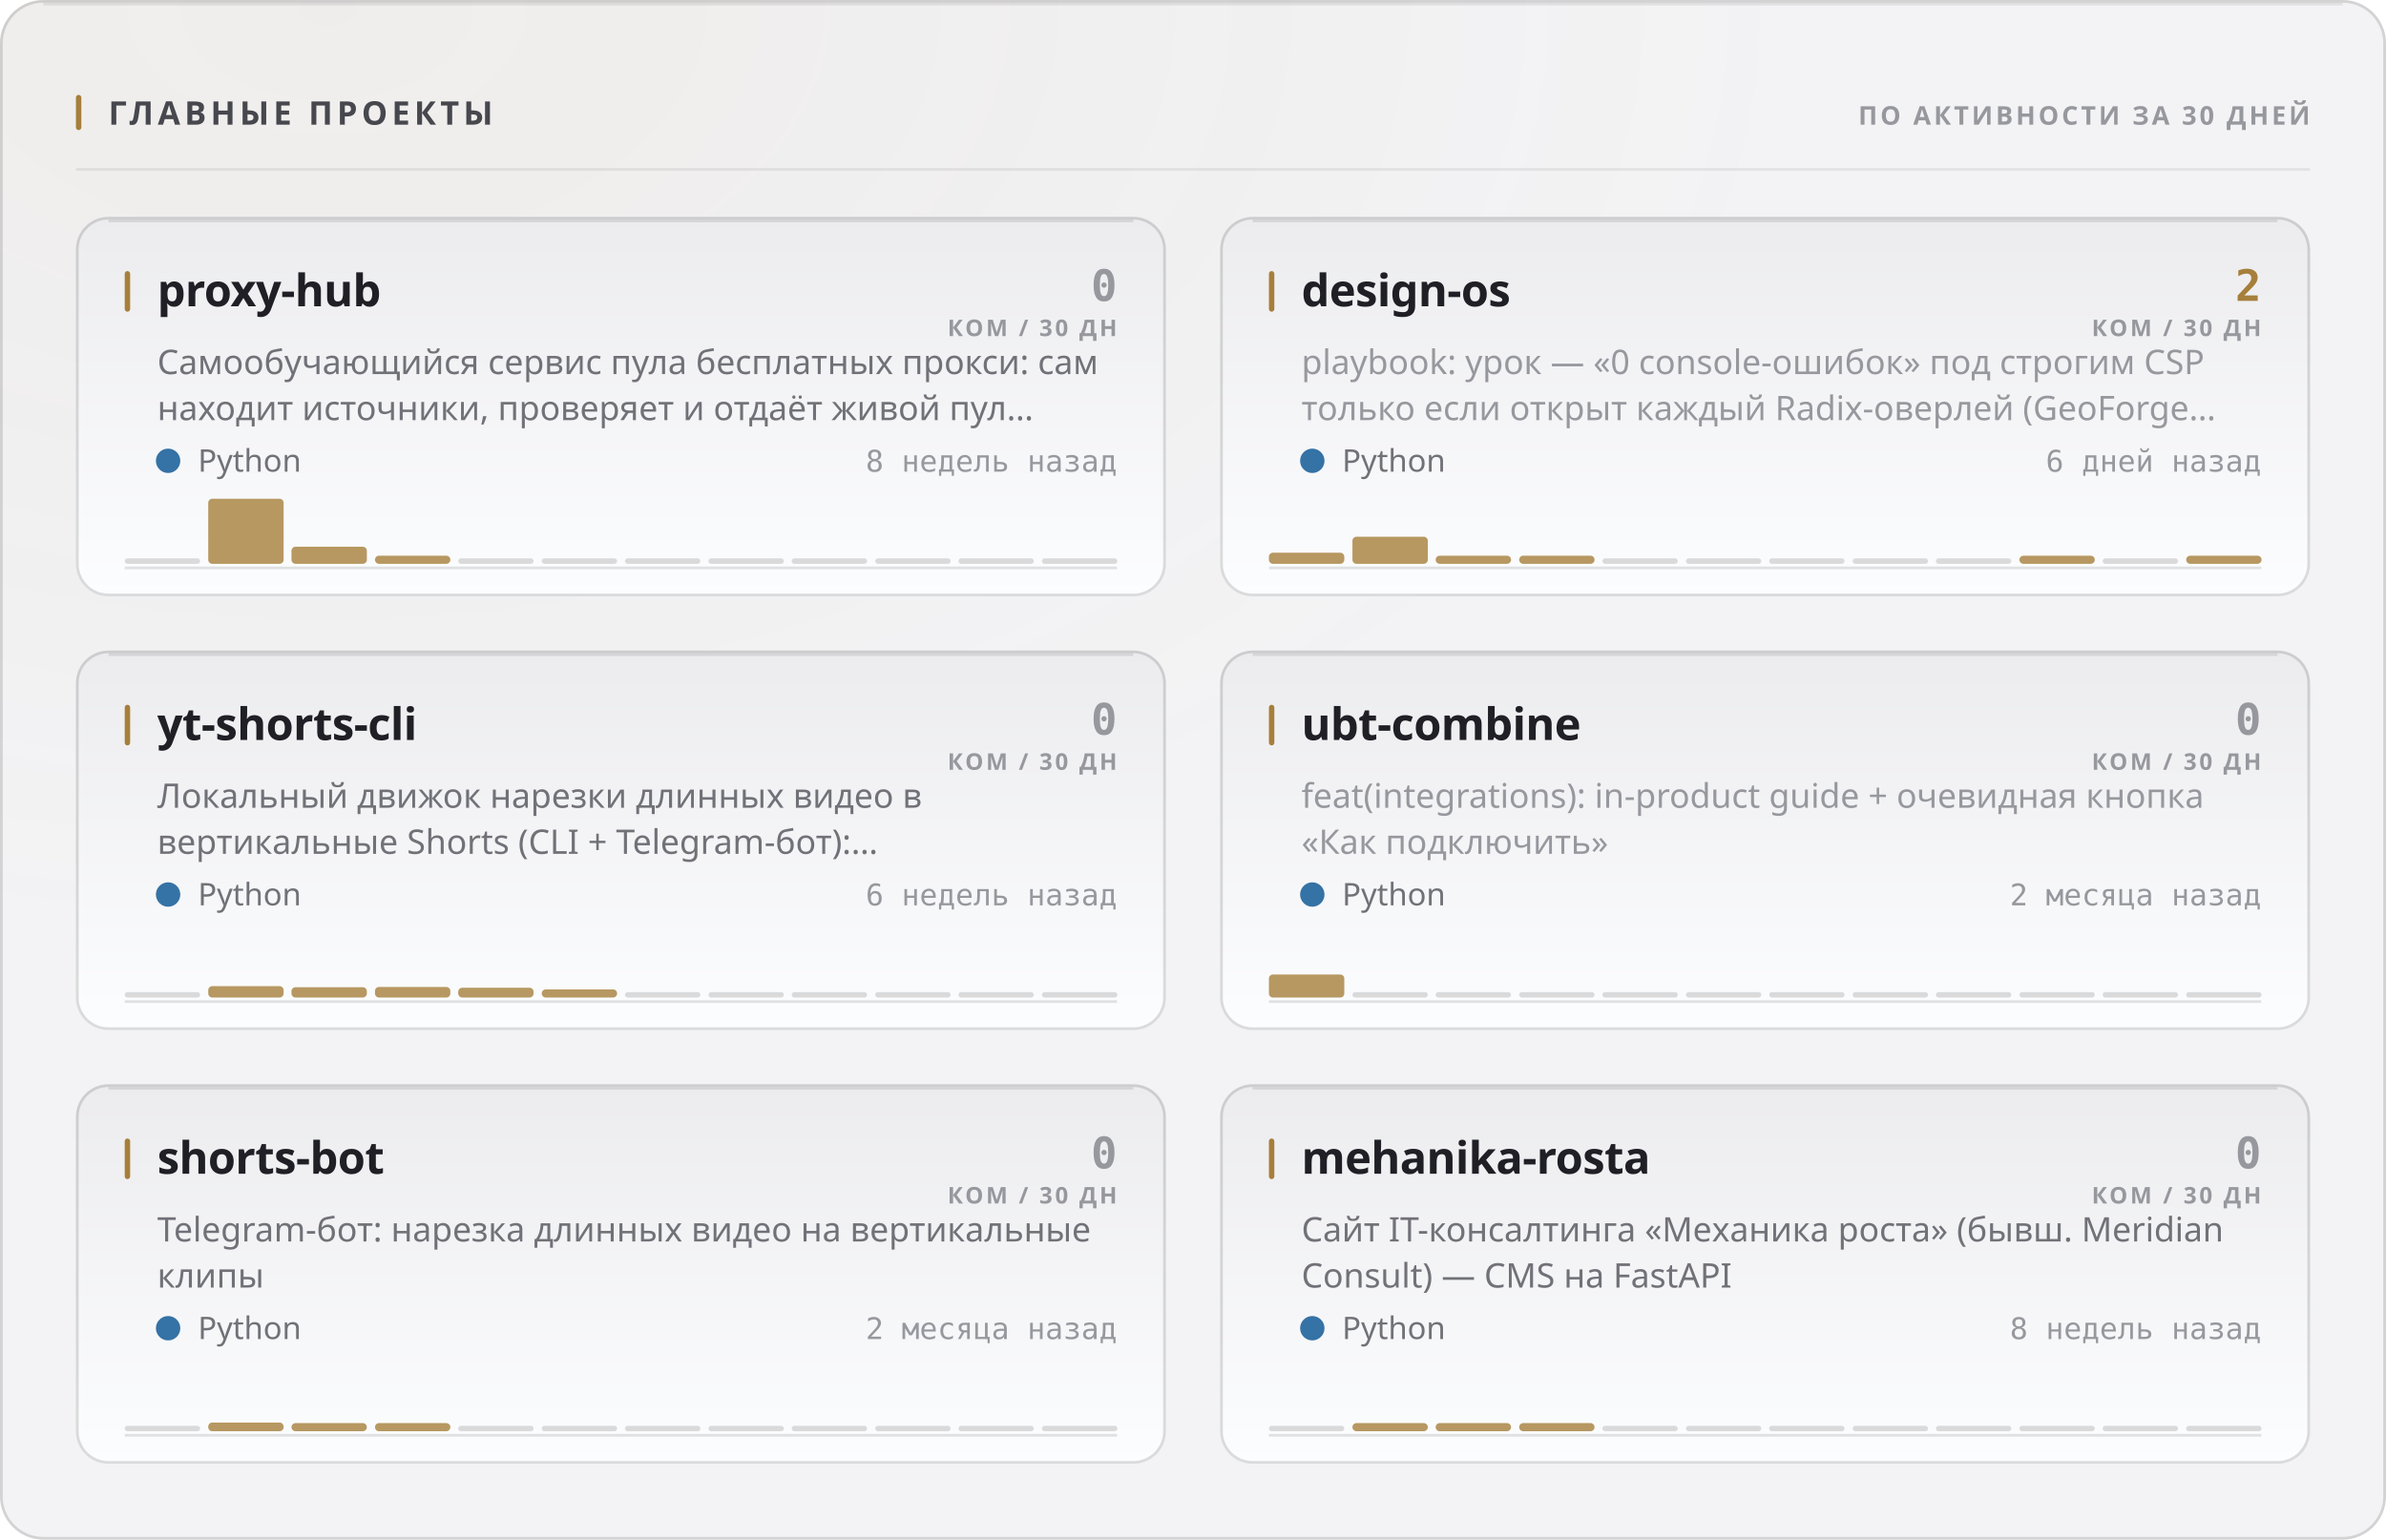
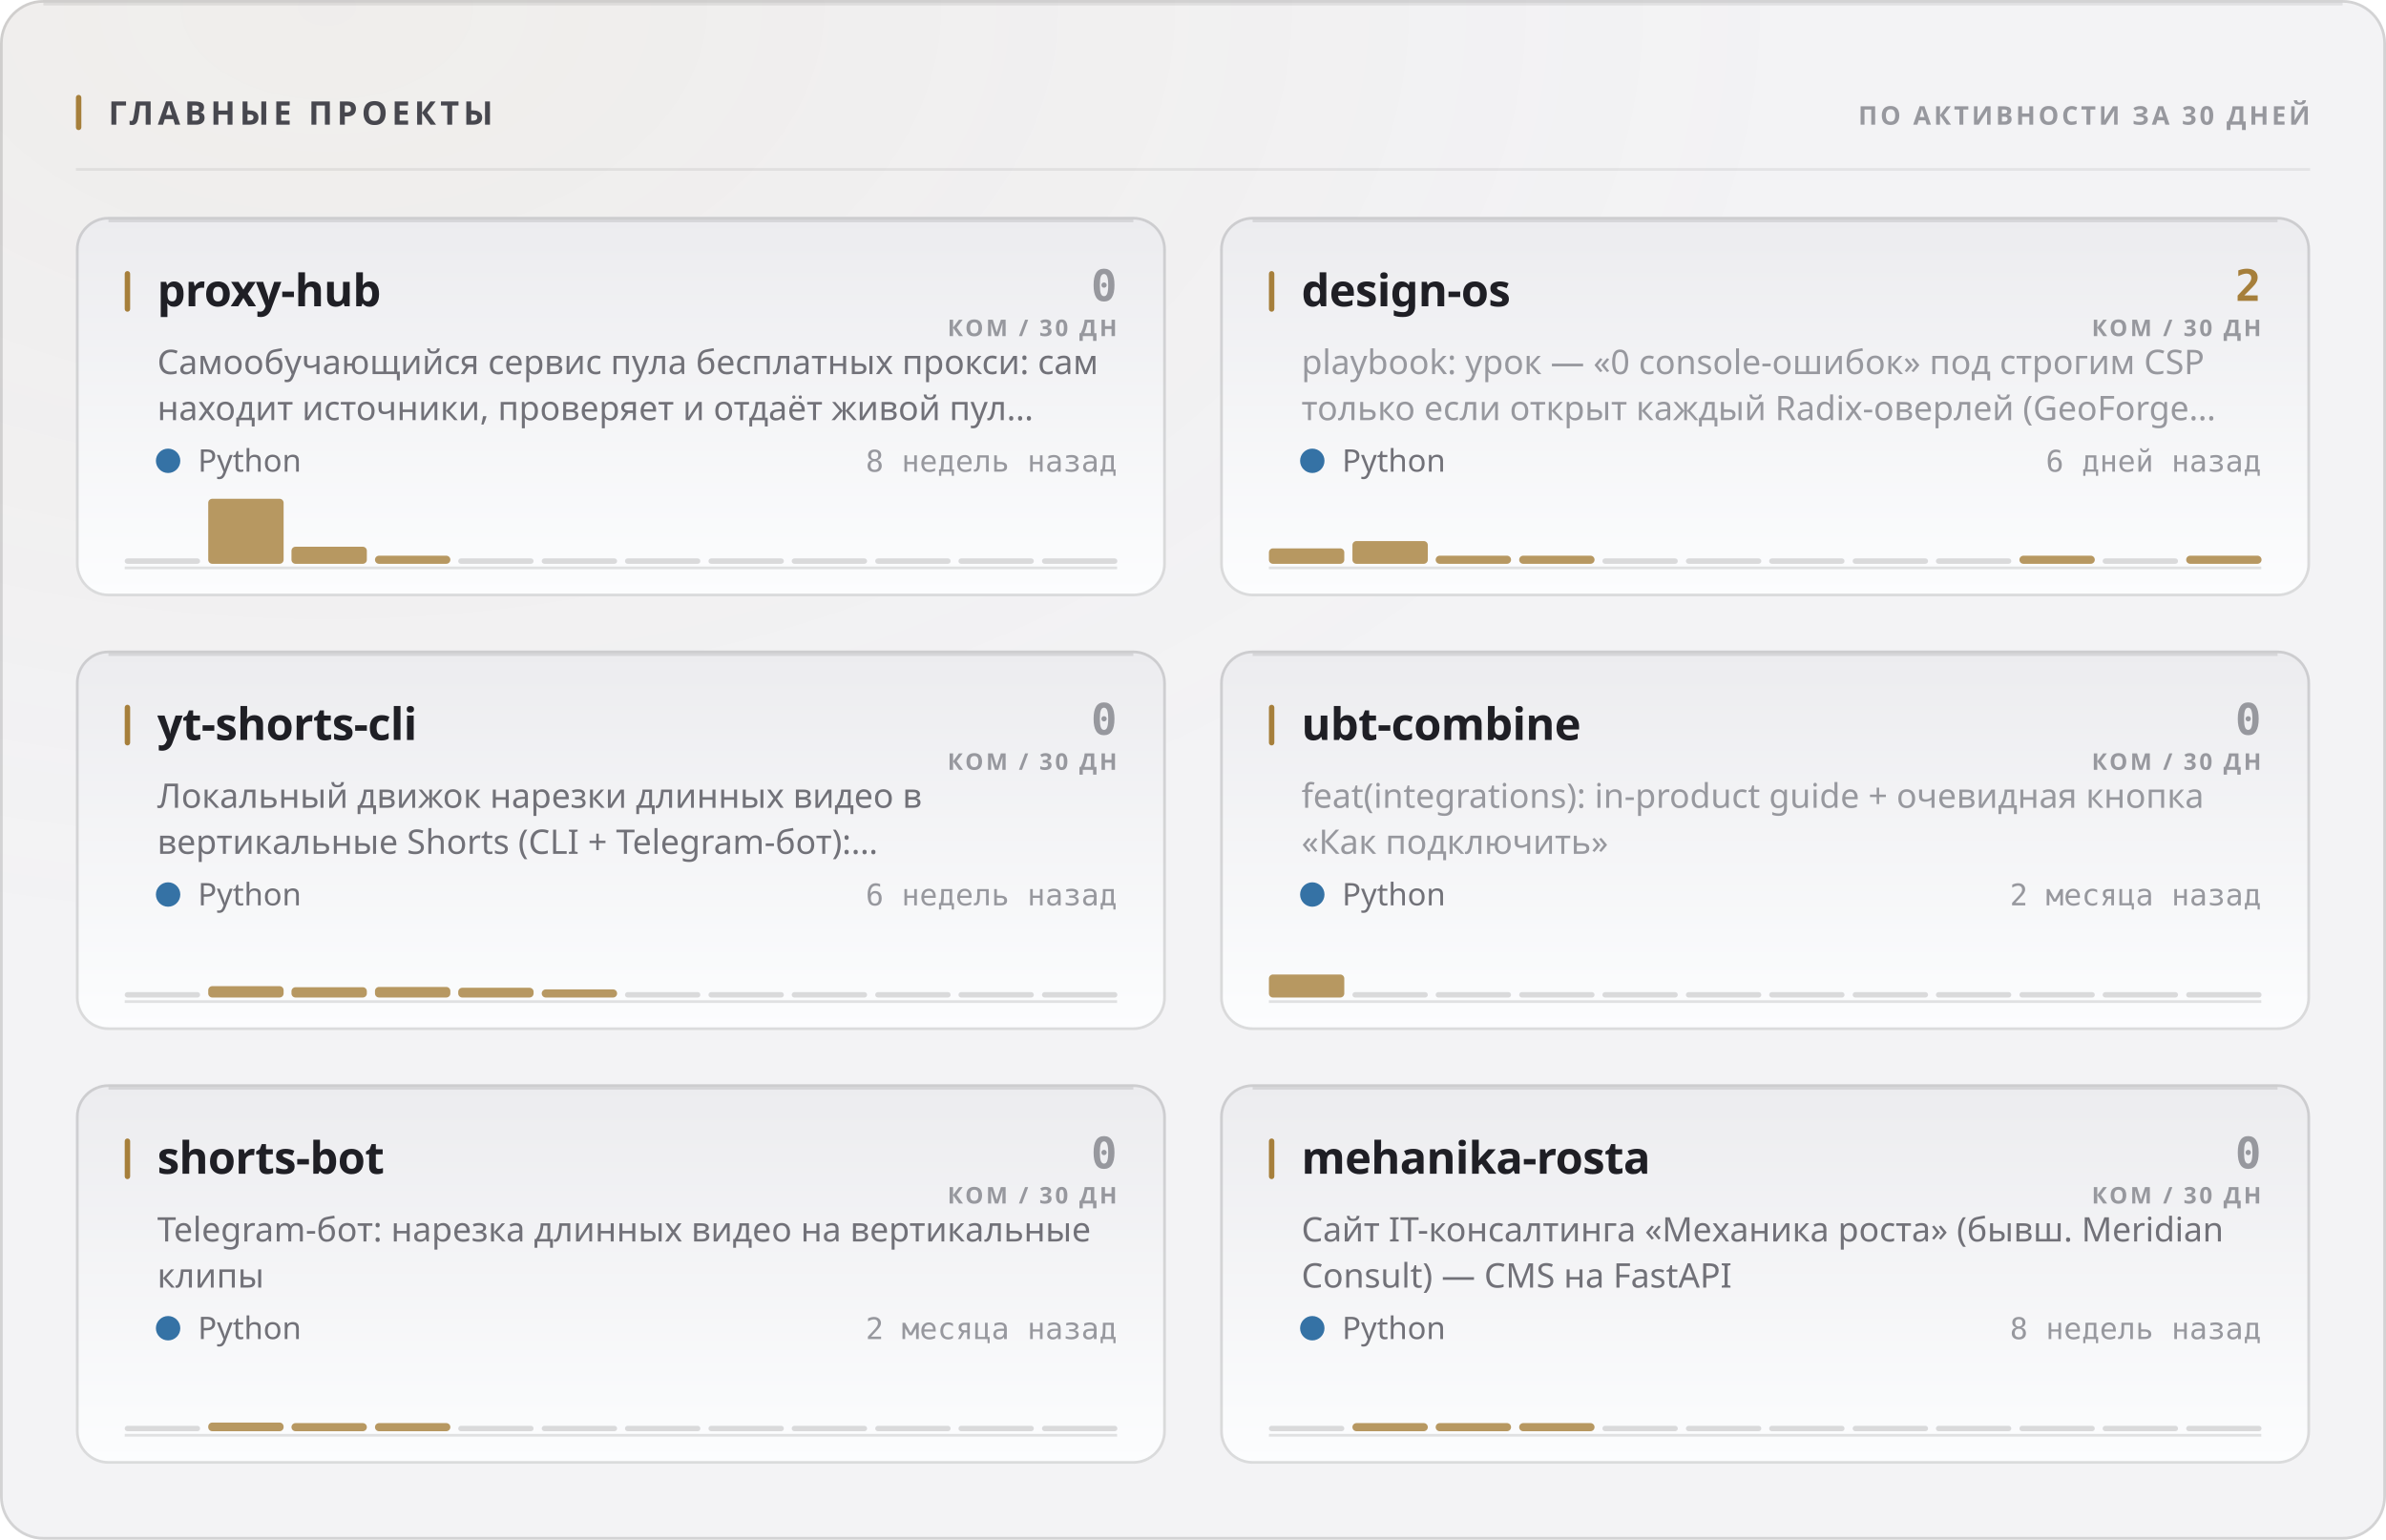
<svg xmlns="http://www.w3.org/2000/svg" width="880" height="568" viewBox="0 0 880 568" role="img">
  <style>
  text { font-family: -apple-system, BlinkMacSystemFont, 'Segoe UI', 'Noto Sans', Helvetica, Arial, sans-serif; }
  .mono { font-family: ui-monospace, 'SF Mono', 'Cascadia Mono', 'DejaVu Sans Mono', Menlo, Consolas, monospace; font-variant-numeric: tabular-nums; }
  .caps { letter-spacing: .1em; text-transform: uppercase; }

  @keyframes sheen  { from { transform: translateX(-120%); } to { transform: translateX(260%); } }
  @keyframes rise   { from { opacity: 0; transform: translateY(6px); } to { opacity: 1; transform: none; } }
  @keyframes slide  { from { opacity: 0; transform: translateX(-8px); } to { opacity: 1; transform: none; } }
  @keyframes grow   { from { transform: scaleY(0); } to { transform: scaleY(1); } }
  @keyframes widen  { from { transform: scaleX(0); } to { transform: scaleX(1); } }
  @keyframes draw   { from { stroke-dashoffset: 200; } to { stroke-dashoffset: 0; } }

  .sheen { animation: sheen 5.5s cubic-bezier(.45,0,.2,1) infinite; }
  .rise  { animation: rise .5s cubic-bezier(.16,1,.3,1) both; }
  .slide { animation: slide .42s cubic-bezier(.16,1,.3,1) both; }
  .bar   { transform-box: fill-box; transform-origin: 50% 100%;
           animation: grow .62s cubic-bezier(.16,1,.3,1) both; }
  .fill  { transform-box: fill-box; transform-origin: 0% 50%;
           animation: widen .8s cubic-bezier(.16,1,.3,1) both; }
  /* The hidden start state lives in the keyframes, never in the static rule.
     A renderer that ignores CSS animations then falls back to the FINISHED
     state — a drawn line, visible text — instead of an empty panel. */
  .spark { stroke-dasharray: 200;
           animation: draw 1.1s cubic-bezier(.16,1,.3,1) both; }

  @media (prefers-reduced-motion: reduce) {
    .sheen { animation: none; opacity: 0; }
    .rise, .slide, .bar, .fill, .spark { animation: none; opacity: 1; transform: none;
                                         stroke-dashoffset: 0; }
  }</style>
  <defs>
    <filter id="grain1" x="0" y="0" width="100%" height="100%">
      <feTurbulence type="fractalNoise" baseFrequency="0.82" numOctaves="3" stitchTiles="stitch" />
      <feColorMatrix type="saturate" values="0" />
    </filter>
    <radialGradient id="wash2" cx="14%" cy="0%" r="62%">
      <stop offset="0%" stop-color="#a67f3b" stop-opacity="0.05" />
      <stop offset="100%" stop-color="#a67f3b" stop-opacity="0" />
    </radialGradient>
    <linearGradient id="cardfill3" x1="0" y1="0" x2="0" y2="1">
      <stop offset="0%" stop-color="#ececef" />
      <stop offset="100%" stop-color="#fcfdfe" />
    </linearGradient>
    <linearGradient id="cardfill4" x1="0" y1="0" x2="0" y2="1">
      <stop offset="0%" stop-color="#ececef" />
      <stop offset="100%" stop-color="#fcfdfe" />
    </linearGradient>
    <linearGradient id="cardfill5" x1="0" y1="0" x2="0" y2="1">
      <stop offset="0%" stop-color="#ececef" />
      <stop offset="100%" stop-color="#fcfdfe" />
    </linearGradient>
    <linearGradient id="cardfill6" x1="0" y1="0" x2="0" y2="1">
      <stop offset="0%" stop-color="#ececef" />
      <stop offset="100%" stop-color="#fcfdfe" />
    </linearGradient>
    <linearGradient id="cardfill7" x1="0" y1="0" x2="0" y2="1">
      <stop offset="0%" stop-color="#ececef" />
      <stop offset="100%" stop-color="#fcfdfe" />
    </linearGradient>
    <linearGradient id="cardfill8" x1="0" y1="0" x2="0" y2="1">
      <stop offset="0%" stop-color="#ececef" />
      <stop offset="100%" stop-color="#fcfdfe" />
    </linearGradient>
  </defs>
  <rect width="880" height="568" rx="16" fill="#f3f3f5" />
  <rect width="880" height="568" rx="16" fill="url(#wash2)" />
  <rect width="880" height="568" rx="16" filter="url(#grain1)" opacity="0.035" style="mix-blend-mode:overlay" />
  <rect x=".5" y=".5" width="879" height="567" rx="15.5" fill="none" stroke="rgba(10,10,12,0.14)" />
  <path d="M16 1.5 H864" stroke="rgba(10,10,12,0.08)" stroke-width="1" fill="none" />
  <rect x="28" y="35" width="2" height="13" rx="1" fill="#a67f3b" />
  <text x="40" y="46" font-size="12" font-weight="700" fill="#47474e" letter-spacing="0.13em">ГЛАВНЫЕ ПРОЕКТЫ</text>
  <text x="852" y="46" font-size="9.5" font-weight="600" fill="#97989e" text-anchor="end" letter-spacing="0.11em">ПО АКТИВНОСТИ ЗА 30 ДНЕЙ</text>
  <path d="M28 62.5 H852" stroke="rgba(10,10,12,0.07)" stroke-width="1" />
  <g class="rise" opacity="1" style="">
    <rect x="28" y="80" width="402" height="140" rx="12" fill="url(#cardfill3)" />
    <rect x="28.5" y="80.5" width="401" height="139" rx="11.5" fill="none" stroke="rgba(10,10,12,0.14)" />
    <path d="M40 81.5 H418" stroke="rgba(10,10,12,0.1)" stroke-width="1" fill="none" />
    <rect x="46" y="100" width="2" height="15" rx="1" fill="#a67f3b" />
    <text x="58" y="113" font-size="16.5" font-weight="700" fill="#1f1f25" letter-spacing="-0.01em">proxy-hub</text>
    <text x="412" y="111" font-size="16" font-weight="700" fill="#97989e" text-anchor="end" class="mono">0</text>
    <text x="412" y="124" font-size="8.5" font-weight="600" fill="#97989e" text-anchor="end" letter-spacing="0.11em">КОМ / 30 ДН</text>
    <text x="58" y="138" font-size="12.5" font-weight="400" fill="#717178">Самообучающийся сервис пула бесплатных прокси: сам</text>
    <text x="58" y="155" font-size="12.5" font-weight="400" fill="#717178">находит источники, проверяет и отдаёт живой пул…</text>
    <circle cx="62" cy="170" r="4.5" fill="#3572A5" />
    <text x="73" y="174" font-size="11.5" font-weight="400" fill="#717178">Python</text>
    <text x="412" y="174" font-size="11" font-weight="400" fill="#97989e" text-anchor="end" class="mono">8 недель назад</text>
    <path d="M46 209.5 H412" stroke="rgba(10,10,12,0.112)" stroke-width="1" />
    <g class="bar" style="animation-delay:0.18s">
      <rect x="46.0" y="206.0" width="27.8" height="2" rx="1" fill="rgba(10,10,12,0.14)" />
      <rect x="76.8" y="184.0" width="27.8" height="24.0" rx="1.5" fill="#a67f3b" opacity="0.8" />
      <rect x="107.5" y="201.7" width="27.8" height="6.3" rx="1.5" fill="#a67f3b" opacity="0.8" />
      <rect x="138.3" y="205.0" width="27.8" height="3.0" rx="1.5" fill="#a67f3b" opacity="0.8" />
      <rect x="169.0" y="206.0" width="27.8" height="2" rx="1" fill="rgba(10,10,12,0.14)" />
      <rect x="199.8" y="206.0" width="27.8" height="2" rx="1" fill="rgba(10,10,12,0.14)" />
      <rect x="230.5" y="206.0" width="27.8" height="2" rx="1" fill="rgba(10,10,12,0.14)" />
      <rect x="261.3" y="206.0" width="27.8" height="2" rx="1" fill="rgba(10,10,12,0.14)" />
      <rect x="292.0" y="206.0" width="27.8" height="2" rx="1" fill="rgba(10,10,12,0.14)" />
      <rect x="322.8" y="206.0" width="27.8" height="2" rx="1" fill="rgba(10,10,12,0.14)" />
      <rect x="353.5" y="206.0" width="27.8" height="2" rx="1" fill="rgba(10,10,12,0.14)" />
      <rect x="384.3" y="206.0" width="27.8" height="2" rx="1" fill="rgba(10,10,12,0.14)" />
    </g>
  </g>
  <g class="rise" opacity="1" style=" animation-delay:0.055s;">
    <rect x="450" y="80" width="402" height="140" rx="12" fill="url(#cardfill4)" />
    <rect x="450.5" y="80.5" width="401" height="139" rx="11.5" fill="none" stroke="rgba(10,10,12,0.14)" />
    <path d="M462 81.5 H840" stroke="rgba(10,10,12,0.1)" stroke-width="1" fill="none" />
    <rect x="468" y="100" width="2" height="15" rx="1" fill="#a67f3b" />
    <text x="480" y="113" font-size="16.5" font-weight="700" fill="#1f1f25" letter-spacing="-0.01em">design-os</text>
    <text x="834" y="111" font-size="16" font-weight="700" fill="#a67f3b" text-anchor="end" class="mono">2</text>
    <text x="834" y="124" font-size="8.5" font-weight="600" fill="#97989e" text-anchor="end" letter-spacing="0.11em">КОМ / 30 ДН</text>
    <text x="480" y="138" font-size="12.5" font-weight="400" fill="#97989e">playbook: урок — «0 console-ошибок» под строгим CSP</text>
    <text x="480" y="155" font-size="12.5" font-weight="400" fill="#97989e">только если открыт каждый Radix-оверлей (GeoForge…</text>
    <circle cx="484" cy="170" r="4.5" fill="#3572A5" />
    <text x="495" y="174" font-size="11.5" font-weight="400" fill="#717178">Python</text>
    <text x="834" y="174" font-size="11" font-weight="400" fill="#97989e" text-anchor="end" class="mono">6 дней назад</text>
    <path d="M468 209.5 H834" stroke="rgba(10,10,12,0.112)" stroke-width="1" />
    <g class="bar" style="animation-delay:0.24s">
-       <rect x="468.0" y="203.9" width="27.8" height="4.1" rx="1.5" fill="#a67f3b" opacity="0.8" />
-       <rect x="498.8" y="198.0" width="27.8" height="10.0" rx="1.5" fill="#a67f3b" opacity="0.8" />
+       <rect x="468.0" y="202.3" width="27.8" height="5.7" rx="1.5" fill="#a67f3b" opacity="0.8" />
+       <rect x="498.8" y="199.6" width="27.8" height="8.4" rx="1.5" fill="#a67f3b" opacity="0.8" />
      <rect x="529.5" y="205.0" width="27.8" height="3.0" rx="1.5" fill="#a67f3b" opacity="0.8" />
      <rect x="560.3" y="205.0" width="27.8" height="3.0" rx="1.5" fill="#a67f3b" opacity="0.8" />
      <rect x="591.0" y="206.0" width="27.8" height="2" rx="1" fill="rgba(10,10,12,0.14)" />
      <rect x="621.8" y="206.0" width="27.8" height="2" rx="1" fill="rgba(10,10,12,0.14)" />
      <rect x="652.5" y="206.0" width="27.8" height="2" rx="1" fill="rgba(10,10,12,0.14)" />
      <rect x="683.3" y="206.0" width="27.8" height="2" rx="1" fill="rgba(10,10,12,0.14)" />
      <rect x="714.0" y="206.0" width="27.8" height="2" rx="1" fill="rgba(10,10,12,0.14)" />
      <rect x="744.8" y="205.0" width="27.8" height="3.0" rx="1.5" fill="#a67f3b" opacity="0.8" />
      <rect x="775.5" y="206.0" width="27.8" height="2" rx="1" fill="rgba(10,10,12,0.14)" />
      <rect x="806.3" y="205.0" width="27.8" height="3.0" rx="1.5" fill="#a67f3b" opacity="0.8" />
    </g>
  </g>
  <g class="rise" opacity="1" style=" animation-delay:0.110s;">
    <rect x="28" y="240" width="402" height="140" rx="12" fill="url(#cardfill5)" />
    <rect x="28.5" y="240.5" width="401" height="139" rx="11.5" fill="none" stroke="rgba(10,10,12,0.14)" />
    <path d="M40 241.5 H418" stroke="rgba(10,10,12,0.1)" stroke-width="1" fill="none" />
    <rect x="46" y="260" width="2" height="15" rx="1" fill="#a67f3b" />
    <text x="58" y="273" font-size="16.5" font-weight="700" fill="#1f1f25" letter-spacing="-0.01em">yt-shorts-cli</text>
    <text x="412" y="271" font-size="16" font-weight="700" fill="#97989e" text-anchor="end" class="mono">0</text>
    <text x="412" y="284" font-size="8.5" font-weight="600" fill="#97989e" text-anchor="end" letter-spacing="0.11em">КОМ / 30 ДН</text>
    <text x="58" y="298" font-size="12.5" font-weight="400" fill="#717178">Локальный движок нарезки длинных видео в</text>
    <text x="58" y="315" font-size="12.5" font-weight="400" fill="#717178">вертикальные Shorts (CLI + Telegram-бот):…</text>
    <circle cx="62" cy="330" r="4.5" fill="#3572A5" />
    <text x="73" y="334" font-size="11.5" font-weight="400" fill="#717178">Python</text>
    <text x="412" y="334" font-size="11" font-weight="400" fill="#97989e" text-anchor="end" class="mono">6 недель назад</text>
    <path d="M46 369.5 H412" stroke="rgba(10,10,12,0.112)" stroke-width="1" />
    <g class="bar" style="animation-delay:0.3s">
      <rect x="46.0" y="366.0" width="27.8" height="2" rx="1" fill="rgba(10,10,12,0.14)" />
      <rect x="76.8" y="363.8" width="27.8" height="4.2" rx="1.5" fill="#a67f3b" opacity="0.8" />
      <rect x="107.5" y="364.2" width="27.8" height="3.8" rx="1.5" fill="#a67f3b" opacity="0.8" />
      <rect x="138.3" y="364.1" width="27.8" height="3.9" rx="1.5" fill="#a67f3b" opacity="0.8" />
      <rect x="169.0" y="364.4" width="27.8" height="3.6" rx="1.5" fill="#a67f3b" opacity="0.8" />
      <rect x="199.8" y="365.0" width="27.8" height="3.0" rx="1.5" fill="#a67f3b" opacity="0.8" />
      <rect x="230.5" y="366.0" width="27.8" height="2" rx="1" fill="rgba(10,10,12,0.14)" />
      <rect x="261.3" y="366.0" width="27.8" height="2" rx="1" fill="rgba(10,10,12,0.14)" />
      <rect x="292.0" y="366.0" width="27.8" height="2" rx="1" fill="rgba(10,10,12,0.14)" />
      <rect x="322.8" y="366.0" width="27.8" height="2" rx="1" fill="rgba(10,10,12,0.14)" />
      <rect x="353.5" y="366.0" width="27.8" height="2" rx="1" fill="rgba(10,10,12,0.14)" />
      <rect x="384.3" y="366.0" width="27.8" height="2" rx="1" fill="rgba(10,10,12,0.14)" />
    </g>
  </g>
  <g class="rise" opacity="1" style=" animation-delay:0.165s;">
    <rect x="450" y="240" width="402" height="140" rx="12" fill="url(#cardfill6)" />
    <rect x="450.5" y="240.5" width="401" height="139" rx="11.5" fill="none" stroke="rgba(10,10,12,0.14)" />
    <path d="M462 241.5 H840" stroke="rgba(10,10,12,0.1)" stroke-width="1" fill="none" />
    <rect x="468" y="260" width="2" height="15" rx="1" fill="#a67f3b" />
    <text x="480" y="273" font-size="16.5" font-weight="700" fill="#1f1f25" letter-spacing="-0.01em">ubt-combine</text>
    <text x="834" y="271" font-size="16" font-weight="700" fill="#97989e" text-anchor="end" class="mono">0</text>
    <text x="834" y="284" font-size="8.5" font-weight="600" fill="#97989e" text-anchor="end" letter-spacing="0.11em">КОМ / 30 ДН</text>
    <text x="480" y="298" font-size="12.5" font-weight="400" fill="#97989e">feat(integrations): in-product guide + очевидная кнопка</text>
    <text x="480" y="315" font-size="12.5" font-weight="400" fill="#97989e">«Как подключить»</text>
    <circle cx="484" cy="330" r="4.5" fill="#3572A5" />
    <text x="495" y="334" font-size="11.5" font-weight="400" fill="#717178">Python</text>
    <text x="834" y="334" font-size="11" font-weight="400" fill="#97989e" text-anchor="end" class="mono">2 месяца назад</text>
    <path d="M468 369.5 H834" stroke="rgba(10,10,12,0.112)" stroke-width="1" />
    <g class="bar" style="animation-delay:0.36s">
      <rect x="468.0" y="359.5" width="27.8" height="8.5" rx="1.5" fill="#a67f3b" opacity="0.8" />
      <rect x="498.8" y="366.0" width="27.8" height="2" rx="1" fill="rgba(10,10,12,0.14)" />
      <rect x="529.5" y="366.0" width="27.8" height="2" rx="1" fill="rgba(10,10,12,0.14)" />
      <rect x="560.3" y="366.0" width="27.8" height="2" rx="1" fill="rgba(10,10,12,0.14)" />
      <rect x="591.0" y="366.0" width="27.8" height="2" rx="1" fill="rgba(10,10,12,0.14)" />
      <rect x="621.8" y="366.0" width="27.8" height="2" rx="1" fill="rgba(10,10,12,0.14)" />
      <rect x="652.5" y="366.0" width="27.8" height="2" rx="1" fill="rgba(10,10,12,0.14)" />
      <rect x="683.3" y="366.0" width="27.8" height="2" rx="1" fill="rgba(10,10,12,0.14)" />
      <rect x="714.0" y="366.0" width="27.8" height="2" rx="1" fill="rgba(10,10,12,0.14)" />
      <rect x="744.8" y="366.0" width="27.8" height="2" rx="1" fill="rgba(10,10,12,0.14)" />
      <rect x="775.5" y="366.0" width="27.8" height="2" rx="1" fill="rgba(10,10,12,0.14)" />
      <rect x="806.3" y="366.0" width="27.8" height="2" rx="1" fill="rgba(10,10,12,0.14)" />
    </g>
  </g>
  <g class="rise" opacity="1" style=" animation-delay:0.220s;">
    <rect x="28" y="400" width="402" height="140" rx="12" fill="url(#cardfill7)" />
    <rect x="28.5" y="400.5" width="401" height="139" rx="11.5" fill="none" stroke="rgba(10,10,12,0.14)" />
    <path d="M40 401.5 H418" stroke="rgba(10,10,12,0.1)" stroke-width="1" fill="none" />
    <rect x="46" y="420" width="2" height="15" rx="1" fill="#a67f3b" />
    <text x="58" y="433" font-size="16.5" font-weight="700" fill="#1f1f25" letter-spacing="-0.01em">shorts-bot</text>
    <text x="412" y="431" font-size="16" font-weight="700" fill="#97989e" text-anchor="end" class="mono">0</text>
    <text x="412" y="444" font-size="8.5" font-weight="600" fill="#97989e" text-anchor="end" letter-spacing="0.11em">КОМ / 30 ДН</text>
    <text x="58" y="458" font-size="12.5" font-weight="400" fill="#717178">Telegram-бот: нарезка длинных видео на вертикальные</text>
    <text x="58" y="475" font-size="12.5" font-weight="400" fill="#717178">клипы</text>
    <circle cx="62" cy="490" r="4.5" fill="#3572A5" />
    <text x="73" y="494" font-size="11.5" font-weight="400" fill="#717178">Python</text>
    <text x="412" y="494" font-size="11" font-weight="400" fill="#97989e" text-anchor="end" class="mono">2 месяца назад</text>
    <path d="M46 529.5 H412" stroke="rgba(10,10,12,0.112)" stroke-width="1" />
    <g class="bar" style="animation-delay:0.42s">
      <rect x="46.0" y="526.0" width="27.8" height="2" rx="1" fill="rgba(10,10,12,0.14)" />
      <rect x="76.8" y="524.8" width="27.8" height="3.2" rx="1.5" fill="#a67f3b" opacity="0.8" />
      <rect x="107.5" y="525.0" width="27.8" height="3.0" rx="1.5" fill="#a67f3b" opacity="0.8" />
      <rect x="138.3" y="525.0" width="27.8" height="3.0" rx="1.5" fill="#a67f3b" opacity="0.8" />
      <rect x="169.0" y="526.0" width="27.8" height="2" rx="1" fill="rgba(10,10,12,0.14)" />
      <rect x="199.8" y="526.0" width="27.8" height="2" rx="1" fill="rgba(10,10,12,0.14)" />
      <rect x="230.5" y="526.0" width="27.8" height="2" rx="1" fill="rgba(10,10,12,0.14)" />
      <rect x="261.3" y="526.0" width="27.8" height="2" rx="1" fill="rgba(10,10,12,0.14)" />
      <rect x="292.0" y="526.0" width="27.8" height="2" rx="1" fill="rgba(10,10,12,0.14)" />
      <rect x="322.8" y="526.0" width="27.8" height="2" rx="1" fill="rgba(10,10,12,0.14)" />
      <rect x="353.5" y="526.0" width="27.8" height="2" rx="1" fill="rgba(10,10,12,0.14)" />
      <rect x="384.3" y="526.0" width="27.8" height="2" rx="1" fill="rgba(10,10,12,0.14)" />
    </g>
  </g>
  <g class="rise" opacity="1" style=" animation-delay:0.275s;">
    <rect x="450" y="400" width="402" height="140" rx="12" fill="url(#cardfill8)" />
    <rect x="450.5" y="400.5" width="401" height="139" rx="11.5" fill="none" stroke="rgba(10,10,12,0.14)" />
    <path d="M462 401.5 H840" stroke="rgba(10,10,12,0.1)" stroke-width="1" fill="none" />
    <rect x="468" y="420" width="2" height="15" rx="1" fill="#a67f3b" />
    <text x="480" y="433" font-size="16.5" font-weight="700" fill="#1f1f25" letter-spacing="-0.01em">mehanika-rosta</text>
    <text x="834" y="431" font-size="16" font-weight="700" fill="#97989e" text-anchor="end" class="mono">0</text>
    <text x="834" y="444" font-size="8.5" font-weight="600" fill="#97989e" text-anchor="end" letter-spacing="0.11em">КОМ / 30 ДН</text>
    <text x="480" y="458" font-size="12.5" font-weight="400" fill="#717178">Сайт IT-консалтинга «Механика роста» (бывш. Meridian</text>
    <text x="480" y="475" font-size="12.5" font-weight="400" fill="#717178">Consult) — CMS на FastAPI</text>
    <circle cx="484" cy="490" r="4.5" fill="#3572A5" />
    <text x="495" y="494" font-size="11.5" font-weight="400" fill="#717178">Python</text>
    <text x="834" y="494" font-size="11" font-weight="400" fill="#97989e" text-anchor="end" class="mono">8 недель назад</text>
    <path d="M468 529.5 H834" stroke="rgba(10,10,12,0.112)" stroke-width="1" />
    <g class="bar" style="animation-delay:0.48s">
      <rect x="468.0" y="526.0" width="27.8" height="2" rx="1" fill="rgba(10,10,12,0.14)" />
      <rect x="498.8" y="525.0" width="27.8" height="3.0" rx="1.5" fill="#a67f3b" opacity="0.8" />
      <rect x="529.5" y="525.0" width="27.8" height="3.0" rx="1.5" fill="#a67f3b" opacity="0.8" />
      <rect x="560.3" y="525.0" width="27.8" height="3.0" rx="1.5" fill="#a67f3b" opacity="0.8" />
      <rect x="591.0" y="526.0" width="27.8" height="2" rx="1" fill="rgba(10,10,12,0.14)" />
      <rect x="621.8" y="526.0" width="27.8" height="2" rx="1" fill="rgba(10,10,12,0.14)" />
      <rect x="652.5" y="526.0" width="27.8" height="2" rx="1" fill="rgba(10,10,12,0.14)" />
      <rect x="683.3" y="526.0" width="27.8" height="2" rx="1" fill="rgba(10,10,12,0.14)" />
      <rect x="714.0" y="526.0" width="27.8" height="2" rx="1" fill="rgba(10,10,12,0.14)" />
      <rect x="744.8" y="526.0" width="27.8" height="2" rx="1" fill="rgba(10,10,12,0.14)" />
      <rect x="775.5" y="526.0" width="27.8" height="2" rx="1" fill="rgba(10,10,12,0.14)" />
      <rect x="806.3" y="526.0" width="27.8" height="2" rx="1" fill="rgba(10,10,12,0.14)" />
    </g>
  </g>
</svg>
